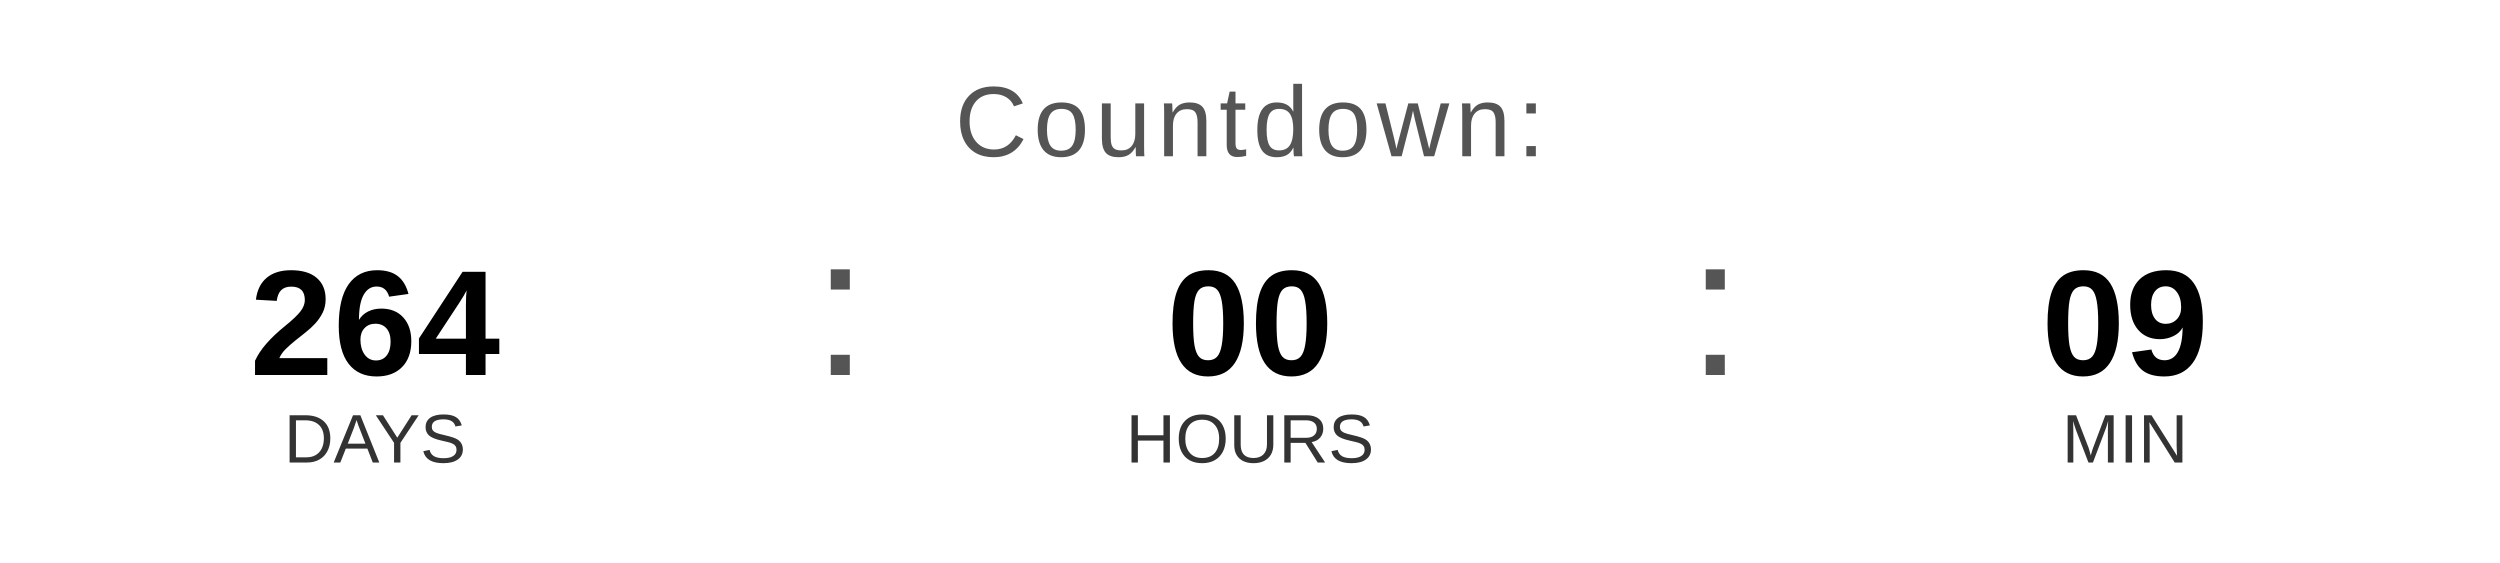
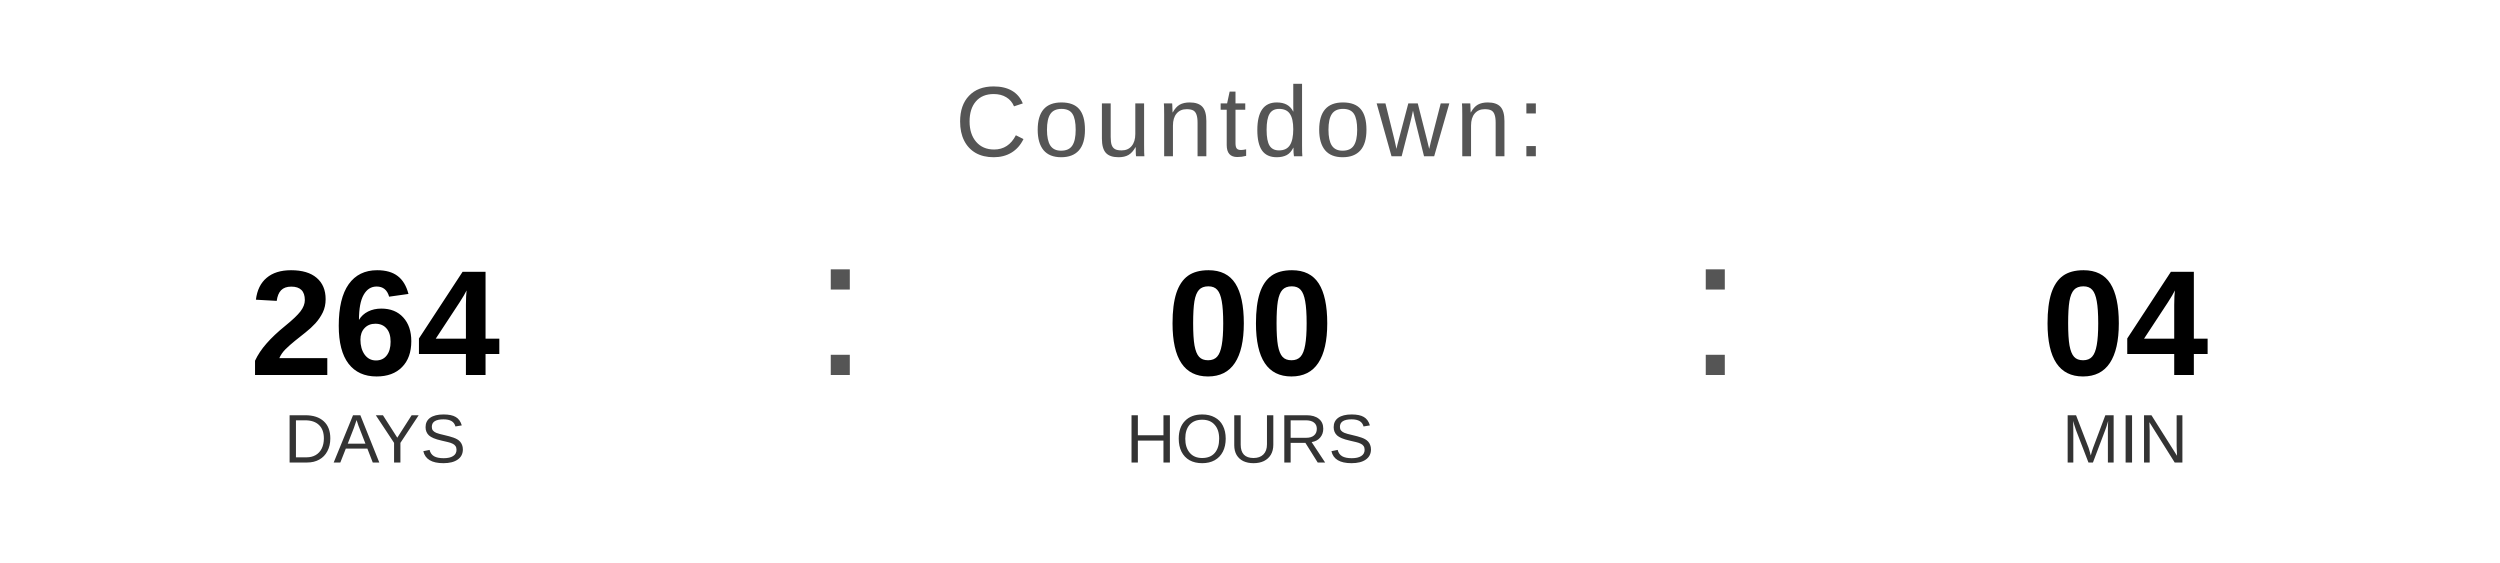
<svg xmlns="http://www.w3.org/2000/svg" width="400" height="90" viewBox="0 0 400 90">
  <text x="200" y="25" font-family="Arial, Helvetica, sans-serif" font-size="16" fill="#555555" text-anchor="middle" letter-spacing="1">
    Countdown:
  </text>
  <text x="60" y="60" font-family="Arial, Helvetica, sans-serif" font-size="24" font-weight="bold" fill="#000000" text-anchor="middle">264</text>
  <text x="60" y="74" font-family="Arial, Helvetica, sans-serif" font-size="11" fill="#333333" text-anchor="middle">DAYS</text>
  <text x="130" y="60" font-family="Arial, sans-serif" font-size="32" fill="#555555">:</text>
  <text x="200" y="60" font-family="Arial, Helvetica, sans-serif" font-size="24" font-weight="bold" fill="#000000" text-anchor="middle">00</text>
  <text x="200" y="74" font-family="Arial, Helvetica, sans-serif" font-size="11" fill="#333333" text-anchor="middle">HOURS</text>
  <text x="270" y="60" font-family="Arial, sans-serif" font-size="32" fill="#555555">:</text>
-   <text x="340" y="60" font-family="Arial, Helvetica, sans-serif" font-size="24" font-weight="bold" fill="#000000" text-anchor="middle">09</text>
+   <text x="340" y="60" font-family="Arial, Helvetica, sans-serif" font-size="24" font-weight="bold" fill="#000000" text-anchor="middle">04</text>
  <text x="340" y="74" font-family="Arial, Helvetica, sans-serif" font-size="11" fill="#333333" text-anchor="middle">MIN</text>
</svg>
